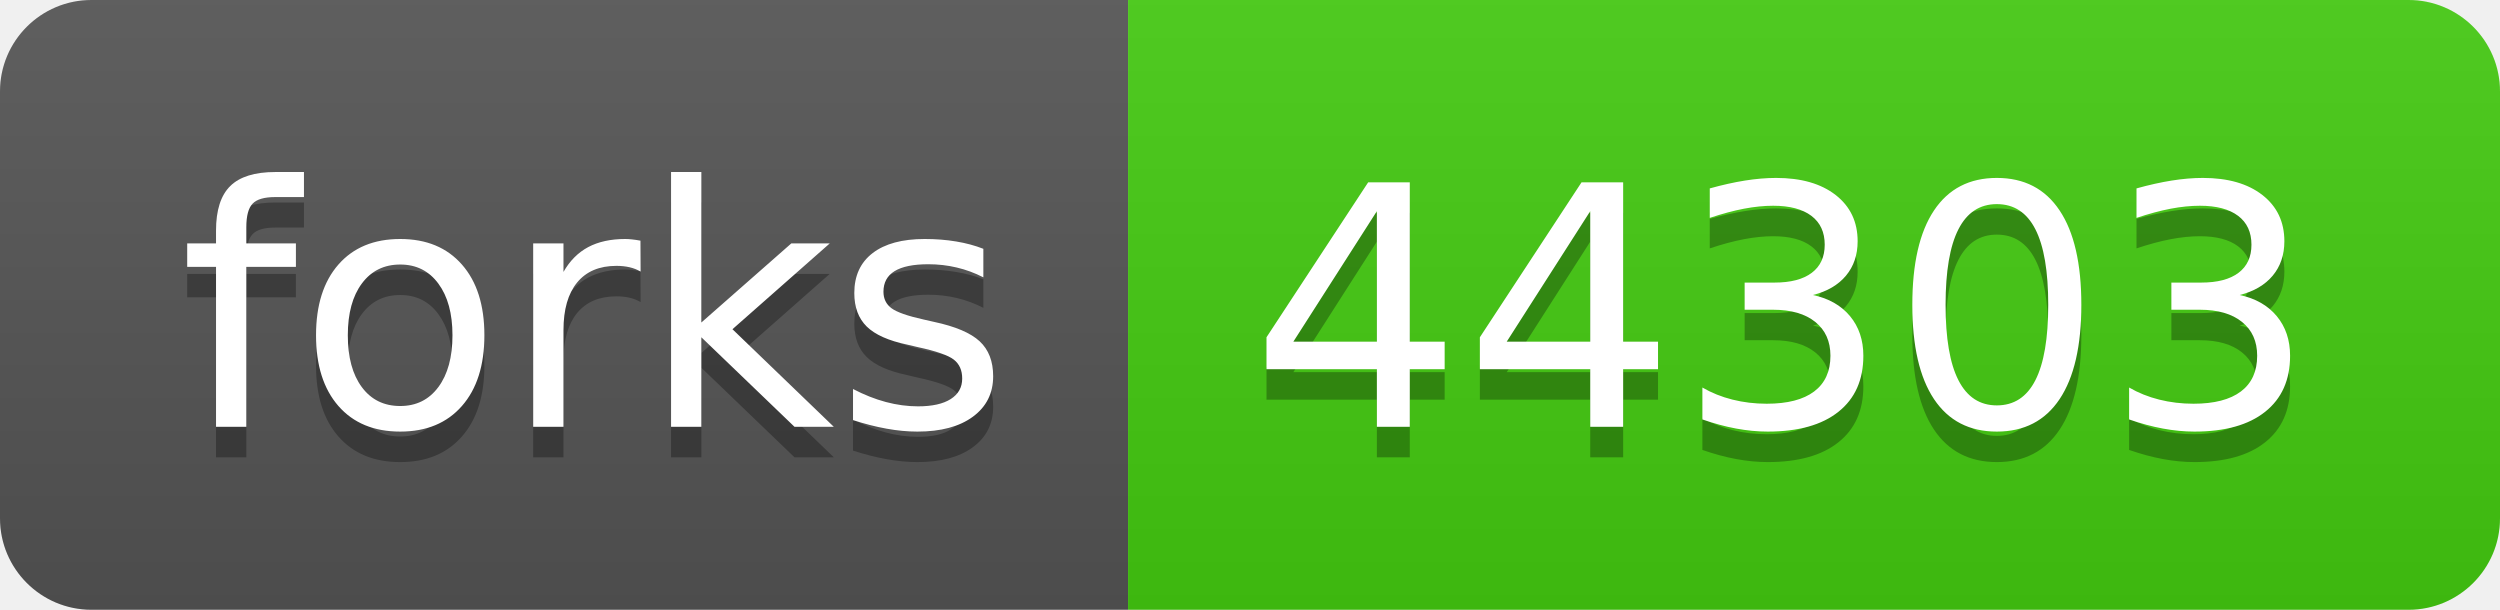
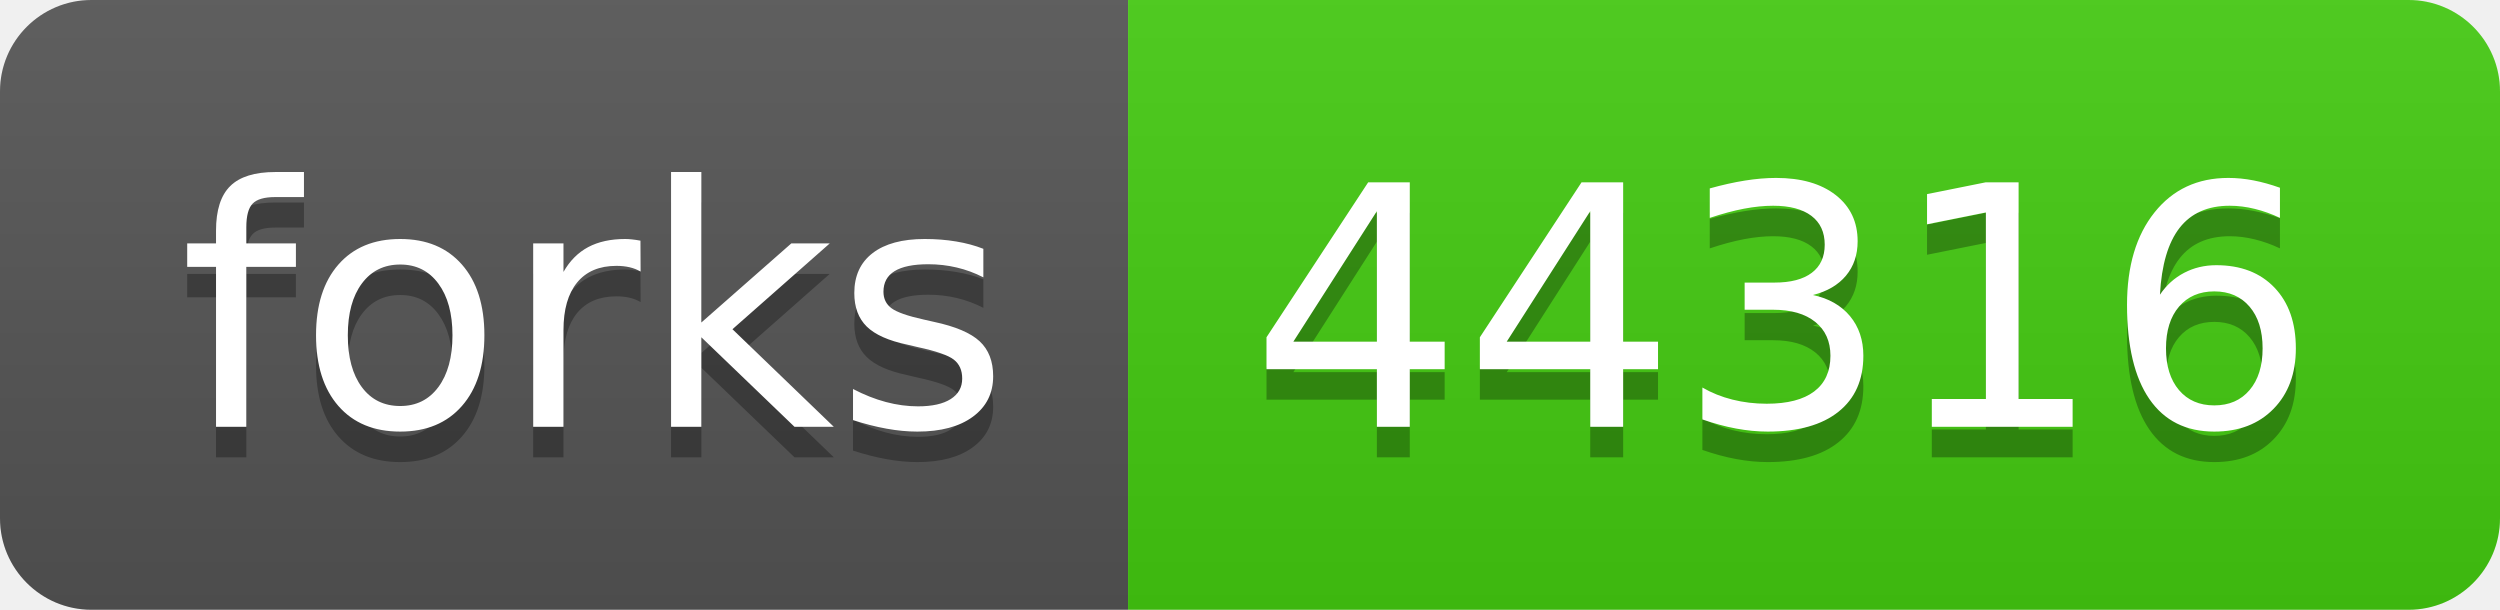
- <svg xmlns="http://www.w3.org/2000/svg" width="82" height="20" role="img" aria-label="forks: 44303">
+ <svg xmlns="http://www.w3.org/2000/svg" width="82" height="20" role="img" aria-label="forks: 44316">
  <linearGradient id="s" x2="0" y2="100%">
    <stop offset="0" stop-color="#bbb" stop-opacity=".1" />
    <stop offset="1" stop-opacity=".1" />
  </linearGradient>
  <clipPath id="r">
    <rect width="82" height="20" rx="3" fill="#fff" />
  </clipPath>
  <g clip-path="url(#r)">
    <rect width="37" height="20" fill="#555" />
    <rect x="37" width="45" height="20" fill="#4c1" />
    <rect width="82" height="20" fill="url(#s)" />
  </g>
  <g fill="#fff" text-anchor="middle" font-family="Verdana,Geneva,DejaVu Sans,sans-serif" text-rendering="geometricPrecision" font-size="110">
    <text aria-hidden="true" x="195" y="150" fill="#010101" fill-opacity=".3" transform="scale(.1)" textLength="270">forks</text>
    <text x="195" y="140" transform="scale(.1)" fill="#fff" textLength="270">forks</text>
-     <text aria-hidden="true" x="585" y="150" fill="#010101" fill-opacity=".3" transform="scale(.1)" textLength="350">44303</text>
-     <text x="585" y="140" transform="scale(.1)" fill="#fff" textLength="350">44303</text>
+     <text aria-hidden="true" x="585" y="150" fill="#010101" fill-opacity=".3" transform="scale(.1)" textLength="350">44316</text>
+     <text x="585" y="140" transform="scale(.1)" fill="#fff" textLength="350">44316</text>
  </g>
</svg>
